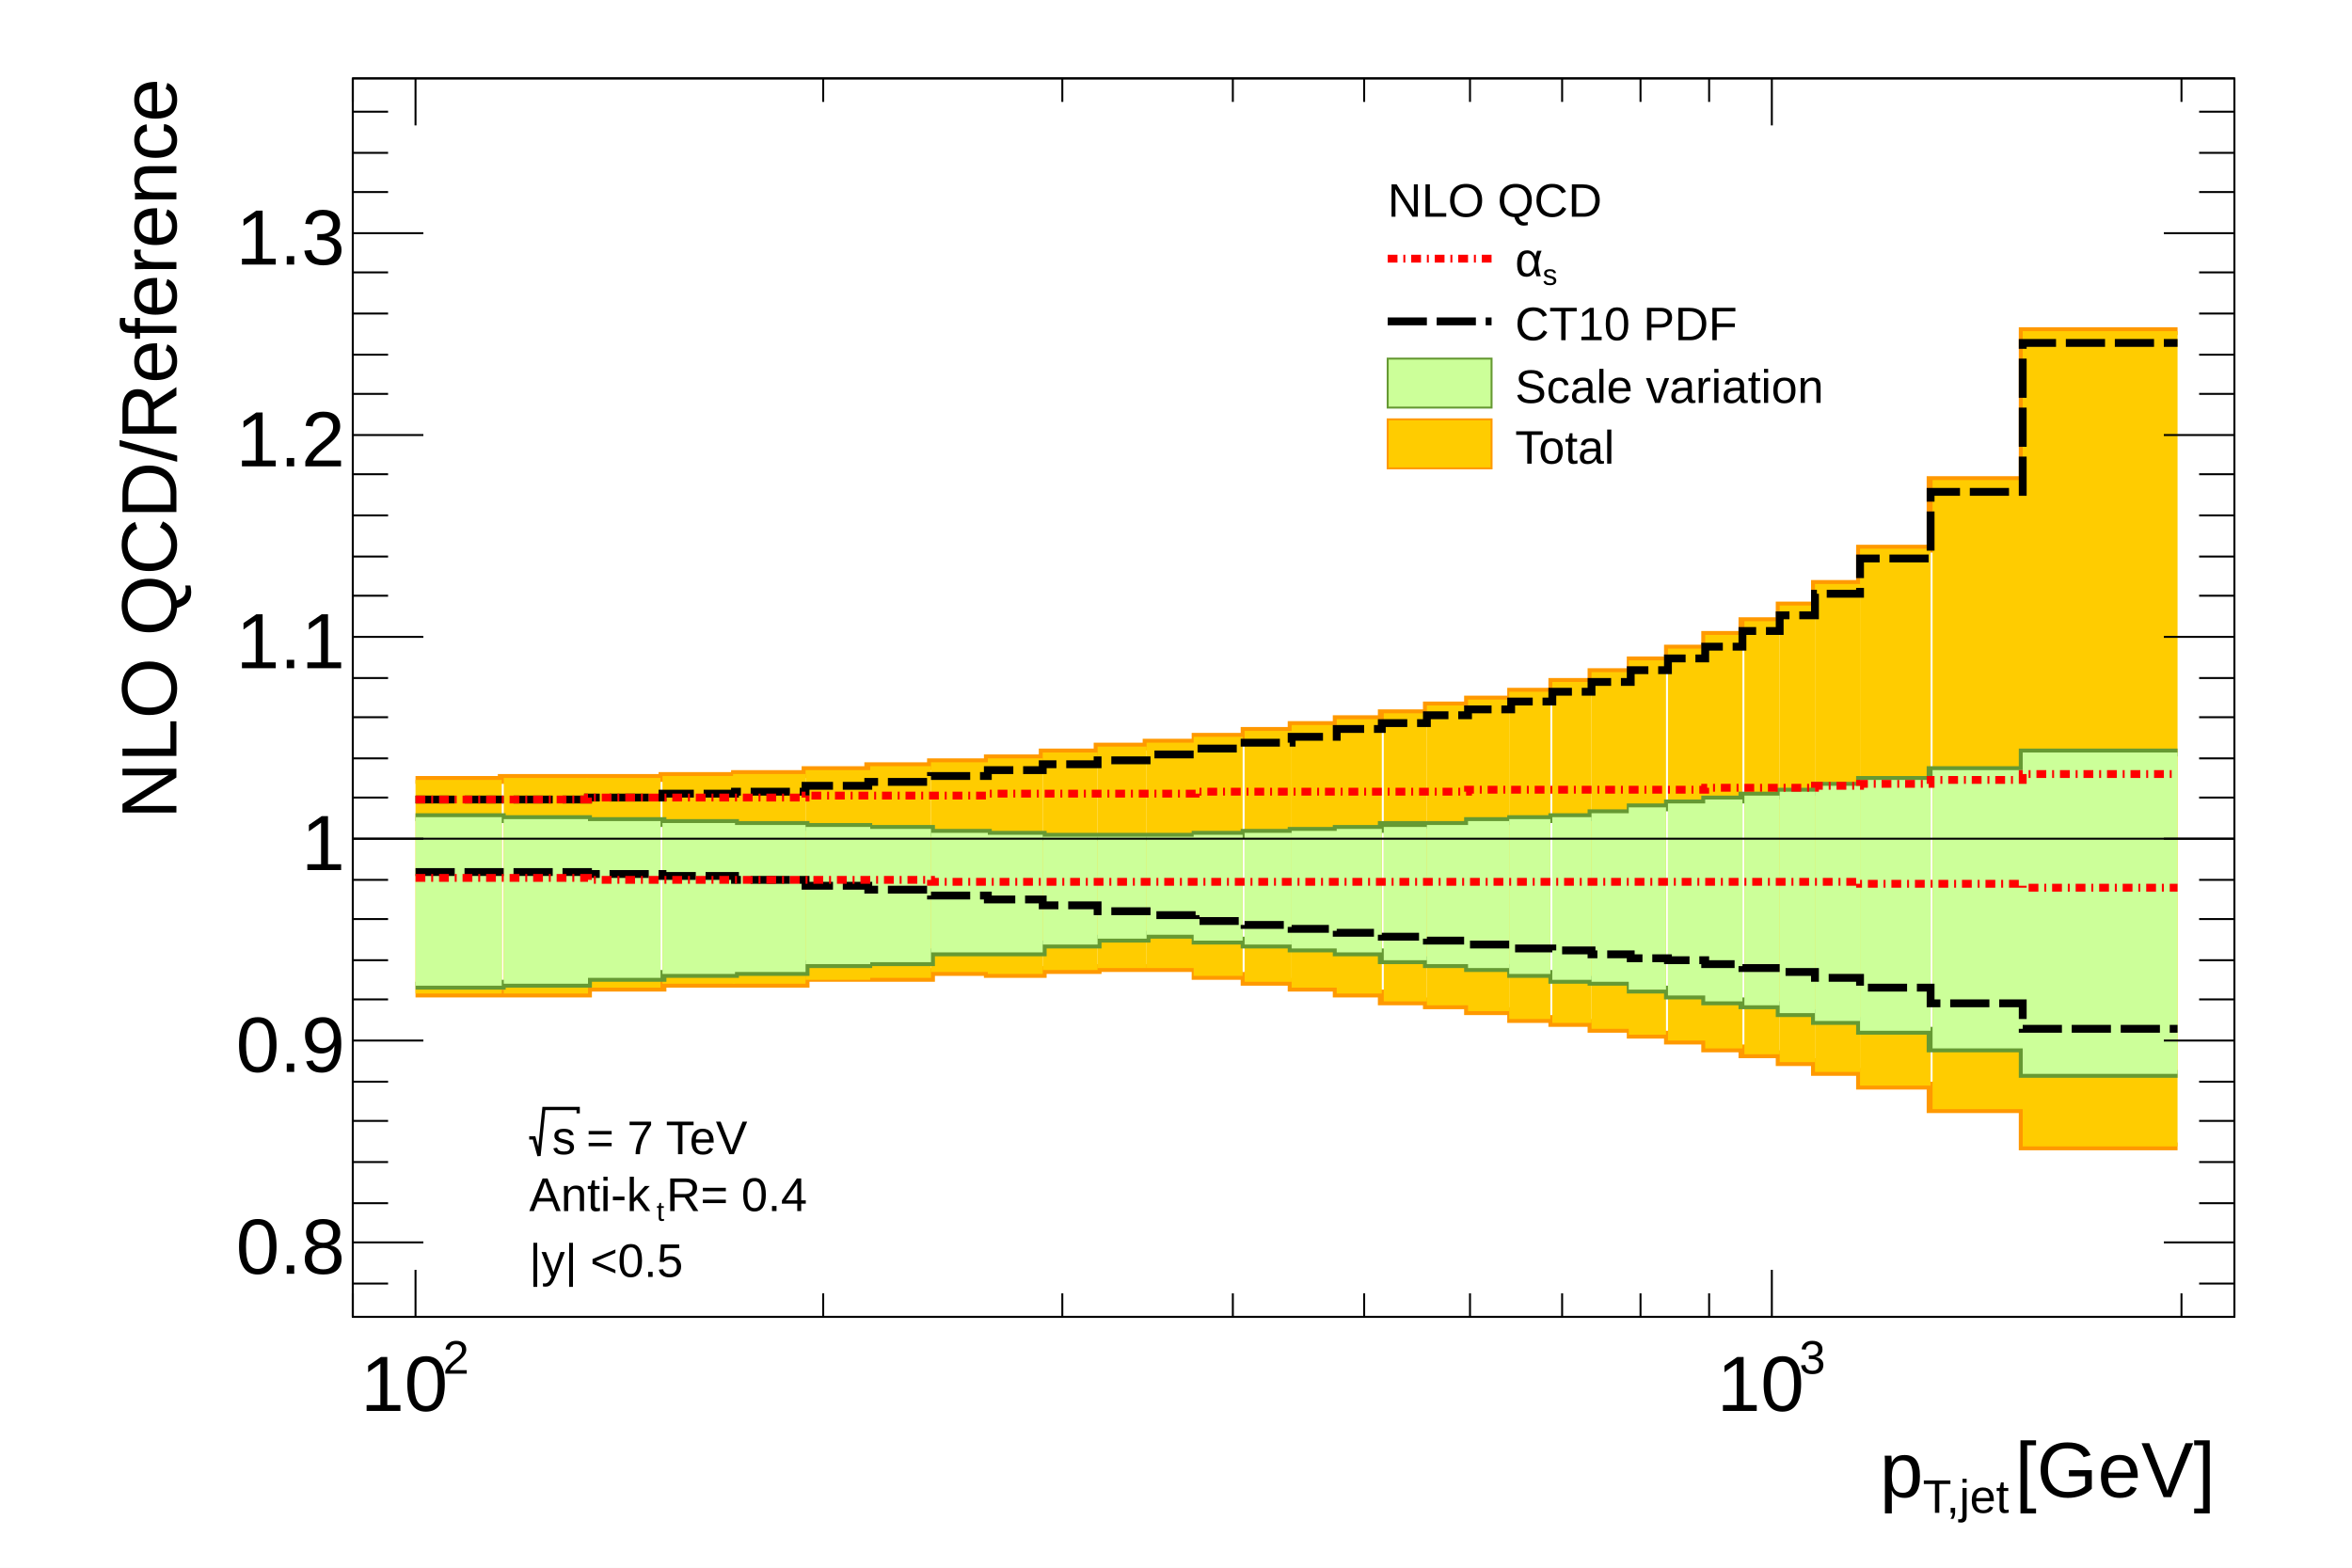
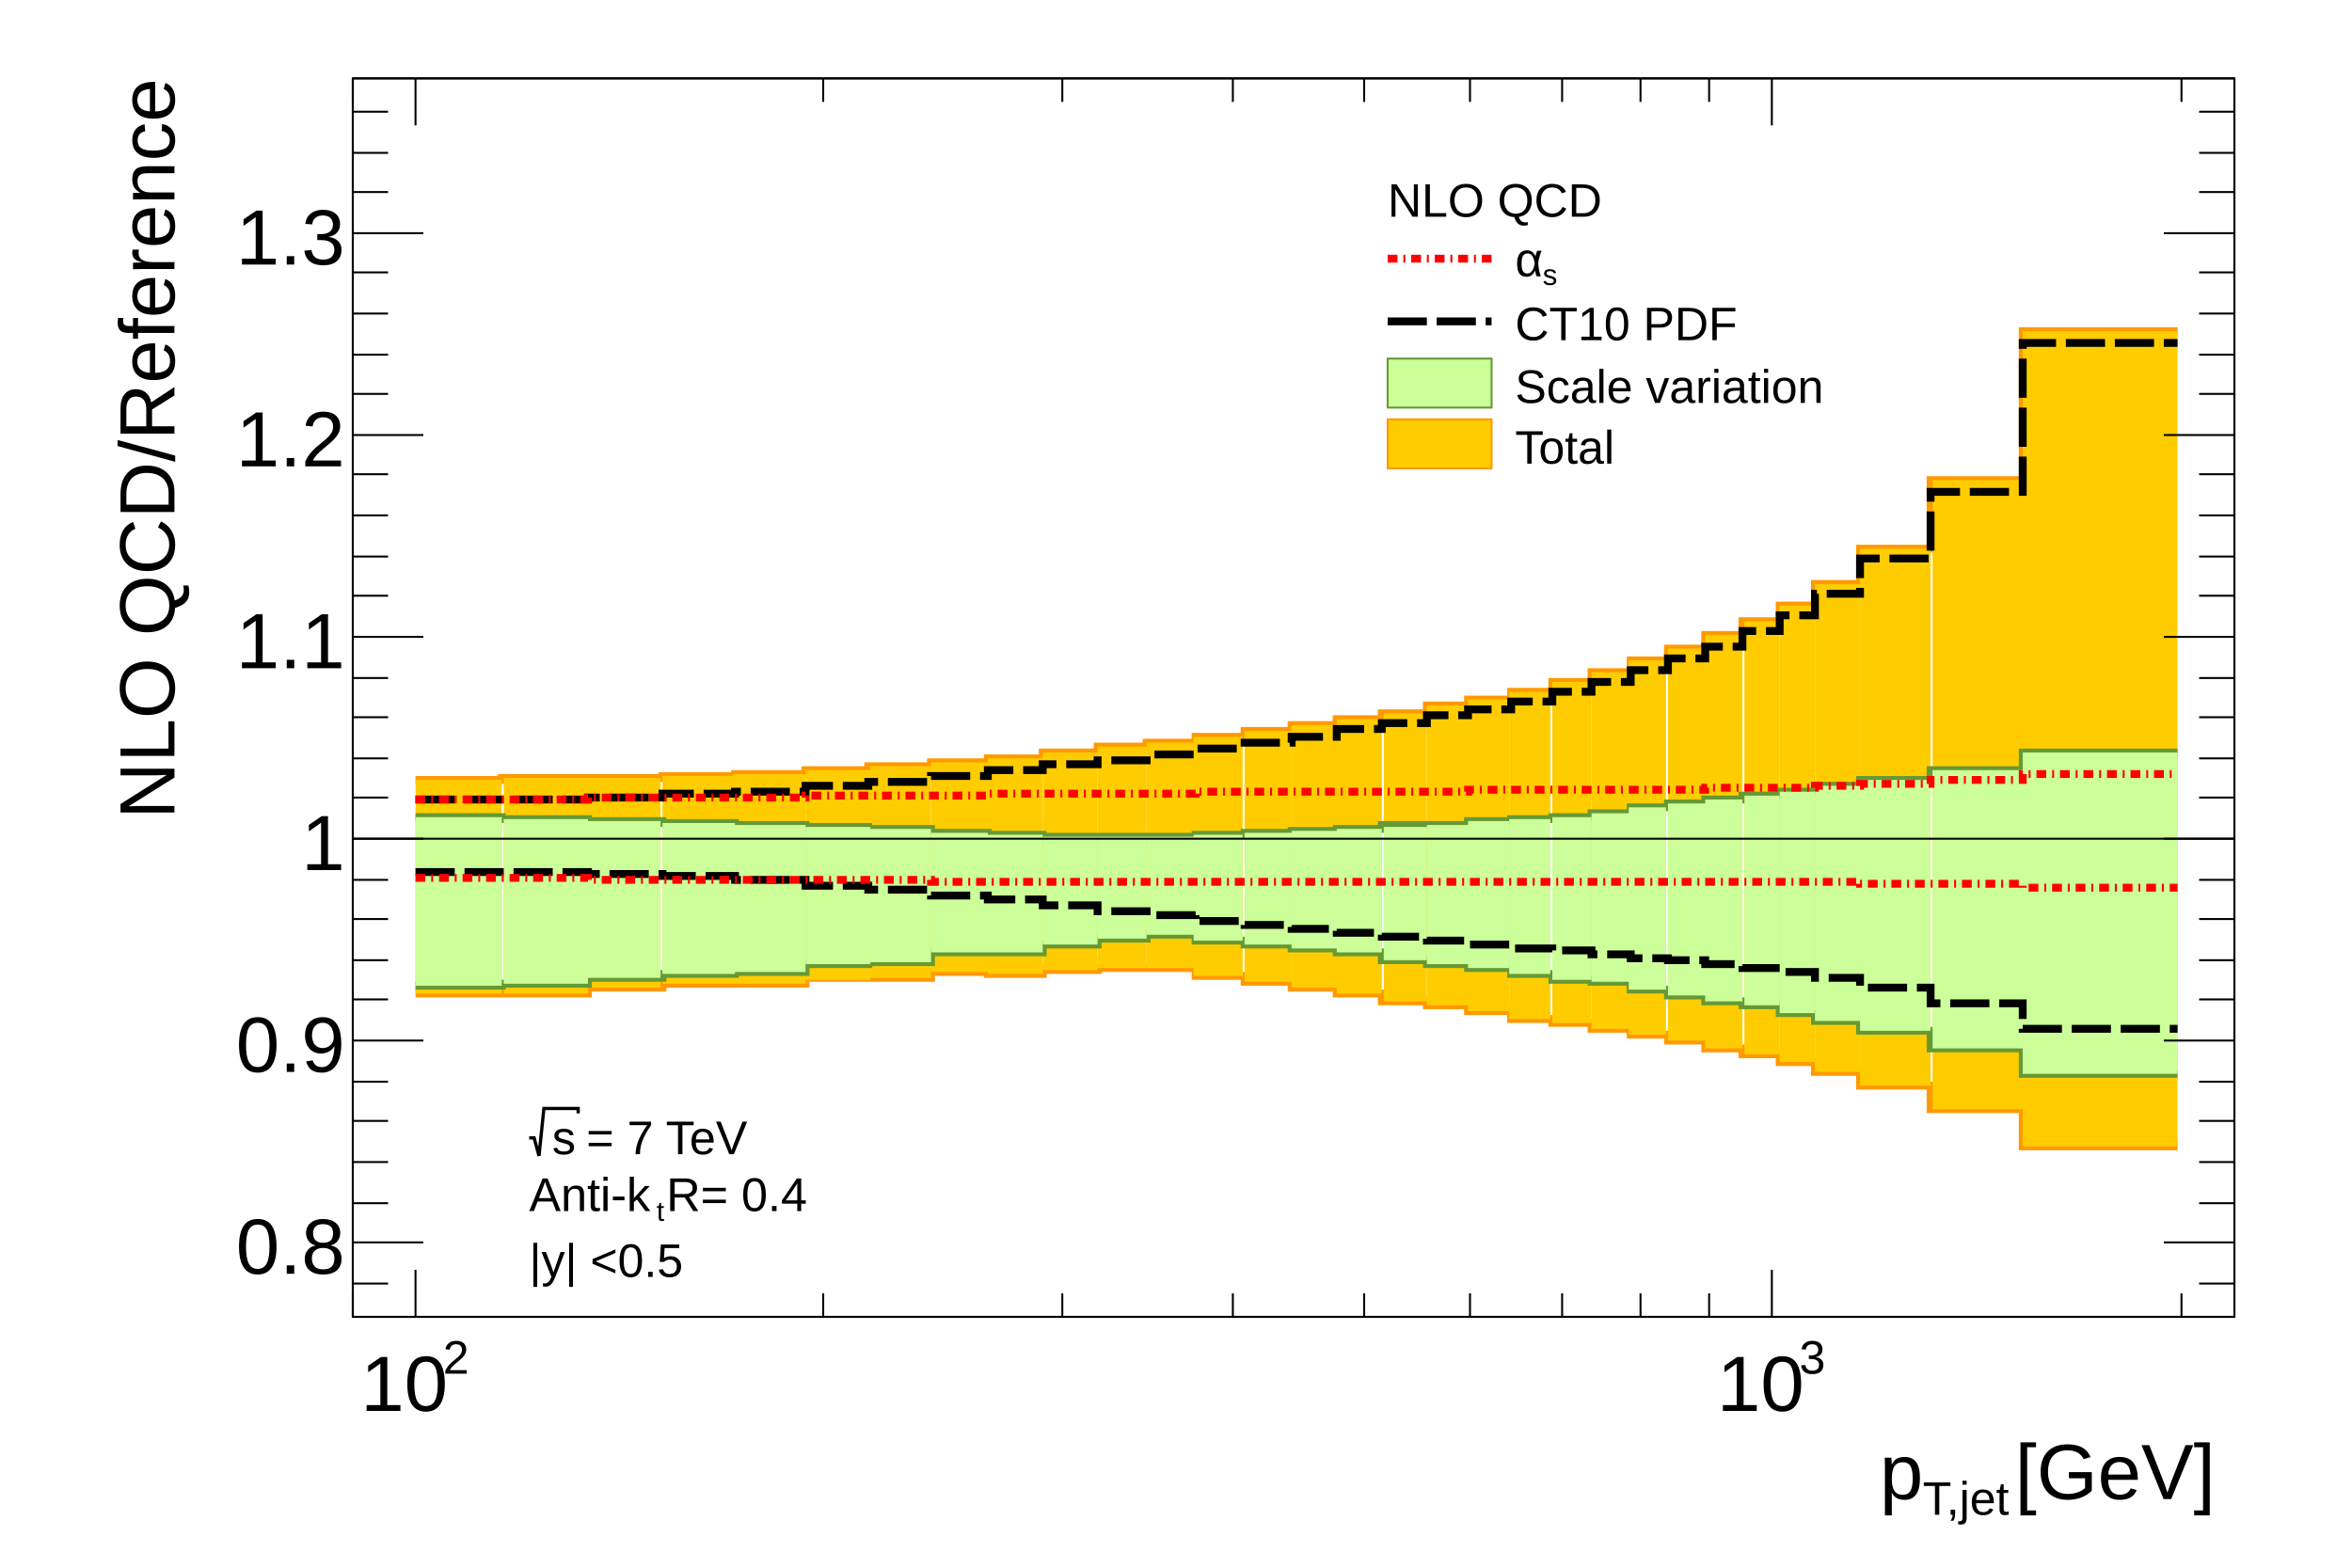
<svg xmlns="http://www.w3.org/2000/svg" viewBox="0 0 1200 800" preserveAspectRatio="none" width="1200" height="800">
  <path d="M0,0H1200V800H0Z" style="fill: white;" />
  <g>
    <svg viewBox="0 0 1200 0" preserveAspectRatio="none" x="0" y="0" width="1200" height="0">
      <path d="M0,0H1200V0H0Z" style="fill: white;" />
    </svg>
    <svg viewBox="0 0 1200 800" preserveAspectRatio="none" x="0" y="0" width="1200" height="800">
      <path d="M0,0H1200V800H0Z" style="fill: white;" />
      <g>
        <g transform="translate(180,40)">
          <path d="M0,0H960V632H0Z" style="fill: white; stroke: black; stroke-width: 1;" />
          <svg x="0" y="0" overflow="hidden" width="960" height="632" viewBox="0 0 960 632">
            <g>
              <path d="M32,467h88v-3h38v-2h73v-3h64v-3h29v1h28v-2h28v-1h50v4h25v3h24v3h23v3h23v4h23v2h21v3h22v4h21v2h20v3h20v3h19v3h19v4h19v3h19v4h18v5h23v7h36v12h47v19h79" style="stroke-linejoin: miter; stroke: #ff9900; stroke-width: 4; fill: none;" />
            </g>
            <g>
              <path d="M32,358h44v-1h82v-1h37v-1h36v-2h32v-2h32v-2h29v-2h28v-3h28v-3h25v-2h25v-3h25v-3h24v-3h23v-3h23v-3h23v-4h21v-3h22v-4h21v-5h20v-5h20v-6h19v-6h19v-7h19v-7h19v-8h18v-11h23v-18h36v-35h47v-76h79" style="stroke-linejoin: miter; stroke: #ff9900; stroke-width: 4; fill: none;" />
            </g>
            <g>
              <g transform="translate(55,388)">
                <path d="M-23,79H21V-30H-23Z" style="fill: #ffcc00;" />
              </g>
              <g transform="translate(99,388)">
                <path d="M-22,79H21V-31H-22Z" style="fill: #ffcc00;" />
              </g>
              <g transform="translate(139,388)">
                <path d="M-20,76H18V-31H-20Z" style="fill: #ffcc00;" />
              </g>
              <g transform="translate(177,388)">
                <path d="M-19,74H18V-32H-19Z" style="fill: #ffcc00;" />
              </g>
              <g transform="translate(213,388)">
                <path d="M-19,74H18V-33H-19Z" style="fill: #ffcc00;" />
              </g>
              <g transform="translate(248,388)">
                <path d="M-17,72H16V-35H-17Z" style="fill: #ffcc00;" />
              </g>
              <g transform="translate(280,388)">
                <path d="M-16,71H15V-37H-16Z" style="fill: #ffcc00;" />
              </g>
              <g transform="translate(310,388)">
                <path d="M-15,68H14V-39H-15Z" style="fill: #ffcc00;" />
              </g>
              <g transform="translate(338,388)">
                <path d="M-14,69H14V-41H-14Z" style="fill: #ffcc00;" />
              </g>
              <g transform="translate(366,388)">
                <path d="M-14,67H14V-44H-14Z" style="fill: #ffcc00;" />
              </g>
              <g transform="translate(393,388)">
                <path d="M-13,66H12V-47H-13Z" style="fill: #ffcc00;" />
              </g>
              <g transform="translate(418,388)">
                <path d="M-13,66H12V-49H-13Z" style="fill: #ffcc00;" />
              </g>
              <g transform="translate(442,388)">
                <path d="M-13,70H12V-52H-13Z" style="fill: #ffcc00;" />
              </g>
              <g transform="translate(467,388)">
                <path d="M-12,73H12V-55H-12Z" style="fill: #ffcc00;" />
              </g>
              <g transform="translate(491,388)">
                <path d="M-12,76H12V-58H-12Z" style="fill: #ffcc00;" />
              </g>
              <g transform="translate(514,388)">
                <path d="M-12,79H11V-61H-12Z" style="fill: #ffcc00;" />
              </g>
              <g transform="translate(537,388)">
                <path d="M-11,83H11V-64H-11Z" style="fill: #ffcc00;" />
              </g>
              <g transform="translate(559,388)">
                <path d="M-11,85H11V-68H-11Z" style="fill: #ffcc00;" />
              </g>
              <g transform="translate(580,388)">
                <path d="M-11,88H10V-71H-11Z" style="fill: #ffcc00;" />
              </g>
              <g transform="translate(601,388)">
                <path d="M-11,92H10V-75H-11Z" style="fill: #ffcc00;" />
              </g>
              <g transform="translate(622,388)">
                <path d="M-10,94H10V-80H-10Z" style="fill: #ffcc00;" />
              </g>
              <g transform="translate(642,388)">
                <path d="M-10,97H10V-85H-10Z" style="fill: #ffcc00;" />
              </g>
              <g transform="translate(661,388)">
                <path d="M-10,100H9V-91H-10Z" style="fill: #ffcc00;" />
              </g>
              <g transform="translate(681,388)">
                <path d="M-10,103H10V-97H-10Z" style="fill: #ffcc00;" />
              </g>
              <g transform="translate(700,388)">
                <path d="M-10,107H9V-104H-10Z" style="fill: #ffcc00;" />
              </g>
              <g transform="translate(719,388)">
                <path d="M-9,110H9V-111H-9Z" style="fill: #ffcc00;" />
              </g>
              <g transform="translate(737,388)">
                <path d="M-9,114H9V-119H-9Z" style="fill: #ffcc00;" />
              </g>
              <g transform="translate(758,388)">
                <path d="M-12,119H11V-130H-12Z" style="fill: #ffcc00;" />
              </g>
              <g transform="translate(788,388)">
                <path d="M-19,126H17V-148H-19Z" style="fill: #ffcc00;" />
              </g>
              <g transform="translate(830,388)">
                <path d="M-24,138H22V-183H-24Z" style="fill: #ffcc00;" />
              </g>
              <g transform="translate(894,388)">
                <path d="M-42,157H37V-259H-42Z" style="fill: #ffcc00;" />
              </g>
            </g>
            <g>
              <path d="M32,463h44v-1h44v-3h38v-2h37v-1h36v-4h32v-1h32v-5h57v-4h28v-3h25v-2h25v3h25v2h24v2h23v2h23v4h23v2h21v2h22v3h21v3h20v1h20v4h19v3h19v3h19v2h19v4h18v4h23v5h36v9h47v13h79" style="stroke-linejoin: miter; stroke: #669933; stroke-width: 4; fill: none;" />
            </g>
            <g>
              <path d="M32,377h44v1h44v1h38v1h37v1h36v1h32v1h32v2h29v1h28v1h78v-1h25v-1h24v-1h23v-1h23v-2h44v-2h22v-1h21v-1h20v-2h20v-3h19v-2h19v-2h19v-2h19v-2h18v-3h23v-3h36v-5h47v-9h79" style="stroke-linejoin: miter; stroke: #669933; stroke-width: 4; fill: none;" />
            </g>
            <g>
              <g transform="translate(55,388)">
                <path d="M-23,75H21V-11H-23Z" style="fill: #ccff99;" />
              </g>
              <g transform="translate(99,388)">
                <path d="M-22,74H21V-10H-22Z" style="fill: #ccff99;" />
              </g>
              <g transform="translate(139,388)">
                <path d="M-20,71H18V-9H-20Z" style="fill: #ccff99;" />
              </g>
              <g transform="translate(177,388)">
                <path d="M-19,69H18V-8H-19Z" style="fill: #ccff99;" />
              </g>
              <g transform="translate(213,388)">
                <path d="M-19,68H18V-7H-19Z" style="fill: #ccff99;" />
              </g>
              <g transform="translate(248,388)">
                <path d="M-17,64H16V-6H-17Z" style="fill: #ccff99;" />
              </g>
              <g transform="translate(280,388)">
                <path d="M-16,63H15V-5H-16Z" style="fill: #ccff99;" />
              </g>
              <g transform="translate(310,388)">
                <path d="M-15,58H14V-3H-15Z" style="fill: #ccff99;" />
              </g>
              <g transform="translate(338,388)">
                <path d="M-14,58H14V-2H-14Z" style="fill: #ccff99;" />
              </g>
              <g transform="translate(366,388)">
                <path d="M-14,54H14V-1H-14Z" style="fill: #ccff99;" />
              </g>
              <g transform="translate(393,388)">
                <path d="M-13,51H12V-1H-13Z" style="fill: #ccff99;" />
              </g>
              <g transform="translate(418,388)">
                <path d="M-13,49H12V-1H-13Z" style="fill: #ccff99;" />
              </g>
              <g transform="translate(442,388)">
                <path d="M-13,52H12V-2H-13Z" style="fill: #ccff99;" />
              </g>
              <g transform="translate(467,388)">
                <path d="M-12,54H12V-3H-12Z" style="fill: #ccff99;" />
              </g>
              <g transform="translate(491,388)">
                <path d="M-12,56H12V-4H-12Z" style="fill: #ccff99;" />
              </g>
              <g transform="translate(514,388)">
                <path d="M-12,58H11V-5H-12Z" style="fill: #ccff99;" />
              </g>
              <g transform="translate(537,388)">
                <path d="M-11,62H11V-6H-11Z" style="fill: #ccff99;" />
              </g>
              <g transform="translate(559,388)">
                <path d="M-11,64H11V-7H-11Z" style="fill: #ccff99;" />
              </g>
              <g transform="translate(580,388)">
                <path d="M-11,66H10V-9H-11Z" style="fill: #ccff99;" />
              </g>
              <g transform="translate(601,388)">
                <path d="M-11,69H10V-10H-11Z" style="fill: #ccff99;" />
              </g>
              <g transform="translate(622,388)">
                <path d="M-10,72H10V-11H-10Z" style="fill: #ccff99;" />
              </g>
              <g transform="translate(642,388)">
                <path d="M-10,73H10V-13H-10Z" style="fill: #ccff99;" />
              </g>
              <g transform="translate(661,388)">
                <path d="M-10,77H9V-16H-10Z" style="fill: #ccff99;" />
              </g>
              <g transform="translate(681,388)">
                <path d="M-10,80H10V-18H-10Z" style="fill: #ccff99;" />
              </g>
              <g transform="translate(700,388)">
                <path d="M-10,83H9V-20H-10Z" style="fill: #ccff99;" />
              </g>
              <g transform="translate(719,388)">
                <path d="M-9,85H9V-22H-9Z" style="fill: #ccff99;" />
              </g>
              <g transform="translate(737,388)">
                <path d="M-9,89H9V-24H-9Z" style="fill: #ccff99;" />
              </g>
              <g transform="translate(758,388)">
                <path d="M-12,93H11V-27H-12Z" style="fill: #ccff99;" />
              </g>
              <g transform="translate(788,388)">
                <path d="M-19,98H17V-30H-19Z" style="fill: #ccff99;" />
              </g>
              <g transform="translate(830,388)">
                <path d="M-24,107H22V-35H-24Z" style="fill: #ccff99;" />
              </g>
              <g transform="translate(894,388)">
                <path d="M-42,120H37V-44H-42Z" style="fill: #ccff99;" />
              </g>
            </g>
            <g>
              <path d="M32,405h88v1h38v1h37v2h36v3h32v2h32v3h29v2h28v3h28v3h25v2h25v3h25v2h24v2h23v2h23v2h23v2h21v2h22v2h21v1h20v2h20v2h19v1h19v2h19v2h19v2h18v3h23v5h36v8h47v13h79" style="stroke-linejoin: miter; stroke: black; stroke-width: 4; stroke-dasharray: 20,5; fill: none;" />
            </g>
            <g>
              <path d="M32,368h88v-1h38v-2h37v-1h36v-3h32v-2h32v-3h29v-3h28v-3h28v-2h25v-3h25v-3h25v-3h24v-3h23v-4h23v-3h23v-4h21v-3h22v-4h21v-5h20v-5h20v-6h19v-6h19v-6h19v-8h19v-8h18v-11h23v-18h36v-34h47v-76h79" style="stroke-linejoin: miter; stroke: black; stroke-width: 4; stroke-dasharray: 20,5; fill: none;" />
            </g>
            <g>
              <path d="M32,408h88v1h175v1h474v1h83v2h79" style="stroke-linejoin: miter; stroke: red; stroke-width: 4; stroke-dasharray: 5,3,1,3; fill: none;" />
            </g>
            <g>
              <path d="M32,368h88v-1h111v-1h93v-1h106v-1h139v-1h121v-1h56v-1h23v-1h36v-2h47v-3h79" style="stroke-linejoin: miter; stroke: red; stroke-width: 4; stroke-dasharray: 5,3,1,3; fill: none;" />
            </g>
          </svg>
          <g>
            <g transform="translate(0,632)">
              <path d="M0,0h960M0,-632h960M0,-12V0M32,-24V0M240,-12V0M362,-12V0M449,-12V0M516,-12V0M570,-12V0M617,-12V0M657,-12V0M692,-12V0M724,-24V0M933,-12V0M0,-620V-632M32,-608V-632M240,-620V-632M362,-620V-632M449,-620V-632M516,-620V-632M570,-620V-632M617,-620V-632M657,-620V-632M692,-620V-632M724,-608V-632M933,-620V-632" style="stroke: black; stroke-width: 1;" />
              <g font-family="Arial" font-size="40" space="preserve">
                <g transform="translate(4,48)">
                  <text fill="black" font-size="40">
          10
         </text>
                  <text fill="black" font-size="24" transform="translate(42,-19)">
          2
         </text>
                </g>
                <g transform="translate(696,48)">
                  <text fill="black" font-size="40">
          10
         </text>
                  <text fill="black" font-size="24" transform="translate(42,-19)">
          3
         </text>
                </g>
              </g>
-               <g font-family="Arial" font-size="40" space="preserve" transform="translate(960,80)">
+               <g font-family="Arial" font-size="40" space="preserve" transform="translate(960,81)">
                <g transform="translate(-181,12)">
                  <text fill="black" font-size="40">
          p
         </text>
                  <text fill="black" font-size="24" transform="translate(22,8)">
          T,jet
         </text>
                  <text fill="black" font-size="40" x="69">
          [GeV]
         </text>
                </g>
              </g>
            </g>
            <g>
              <path d="M0,0v632M960,0v632M18,615H0M36,594H0M18,574H0M18,553H0M18,532H0M18,512H0M36,491H0M18,470H0M18,450H0M18,429H0M18,409H0M36,388H0M18,367H0M18,347H0M18,326H0M18,306H0M36,285H0M18,264H0M18,244H0M18,223H0M18,202H0M36,182H0M18,161H0M18,141H0M18,120H0M18,99H0M36,79H0M18,58H0M18,38H0M18,17H0M942,615H960M924,594H960M942,574H960M942,553H960M942,532H960M942,512H960M924,491H960M942,470H960M942,450H960M942,429H960M942,409H960M924,388H960M942,367H960M942,347H960M942,326H960M942,306H960M924,285H960M942,264H960M942,244H960M942,223H960M942,202H960M924,182H960M942,161H960M942,141H960M942,120H960M942,99H960M924,79H960M942,58H960M942,38H960M942,17H960" style="stroke: black; stroke-width: 1;" />
              <g font-family="Arial" font-size="40" space="preserve" fill="black" text-anchor="end">
                <text dy=".4em" transform="translate(-4,594)">
         0.8
        </text>
                <text dy=".4em" transform="translate(-4,491)">
         0.9
        </text>
                <text dy=".4em" transform="translate(-4,388)">
         1
        </text>
                <text dy=".4em" transform="translate(-4,285)">
         1.1
        </text>
                <text dy=".4em" transform="translate(-4,182)">
         1.2
        </text>
                <text dy=".4em" transform="translate(-4,79)">
         1.3
        </text>
              </g>
-               <g font-family="Arial" font-size="40" space="preserve" transform="translate(-106,0)">
+               <g font-family="Arial" font-size="40" space="preserve" transform="translate(-107,0)">
                <text fill="black" text-anchor="end" dy=".4em" transform=" rotate(270)">
         NLO QCD/Reference
        </text>
              </g>
            </g>
          </g>
        </g>
        <g>
          <path d="M180,428L1140,428" style="stroke: black; stroke-width: 1;" />
        </g>
        <g transform="translate(696,80)" font-family="Arial" font-size="24" space="preserve">
          <text fill="black" text-anchor="start" dy=".4em" transform="translate(12,21)">
      NLO QCD
     </text>
          <path d="M12,52H65" style="stroke: red; stroke-width: 4; stroke-dasharray: 5,3,1,3;" />
          <g transform="translate(77,61) scale(0.880)">
            <text fill="black" font-size="28">
       α
      </text>
            <text fill="black" font-size="17" transform="translate(16,5)">
       s
      </text>
          </g>
          <path d="M12,84H65" style="stroke: black; stroke-width: 4; stroke-dasharray: 20,5;" />
          <text fill="black" text-anchor="start" dy=".4em" transform="translate(77,84)">
      CT10 PDF
     </text>
          <path d="M12,103v25h53v-25z" style="fill: #ccff99; stroke: #669933; stroke-width: 1;" />
          <text fill="black" text-anchor="start" dy=".4em" transform="translate(77,116)">
      Scale variation
     </text>
          <path d="M12,134v25h53v-25z" style="fill: #ffcc00; stroke: #ff9900; stroke-width: 1;" />
          <text fill="black" text-anchor="start" dy=".4em" transform="translate(77,147)">
      Total
     </text>
        </g>
        <g transform="translate(264,560)" font-family="Arial" font-size="24" space="preserve">
          <g transform="translate(6,29) scale(0.833)">
            <g>
              <path style="stroke: black; stroke-width: 2; fill: none;" d="M0,-10h3l3,11l3,-29h21v3" />
              <text fill="black" font-size="29" transform="translate(14)">
        s
       </text>
            </g>
            <text fill="black" font-size="29" x="35">
       = 7 TeV
      </text>
          </g>
          <g transform="translate(6,58) scale(0.833)">
            <text fill="black" font-size="29">
       Anti-k
      </text>
            <text fill="black" font-size="17" transform="translate(78,6)">
       t
      </text>
            <text fill="black" font-size="29" x="84">
       R= 0.4
      </text>
          </g>
          <text fill="black" text-anchor="start" dy=".4em" transform="translate(6,82)">
      |y| &lt;0.5
     </text>
        </g>
      </g>
    </svg>
  </g>
</svg>
